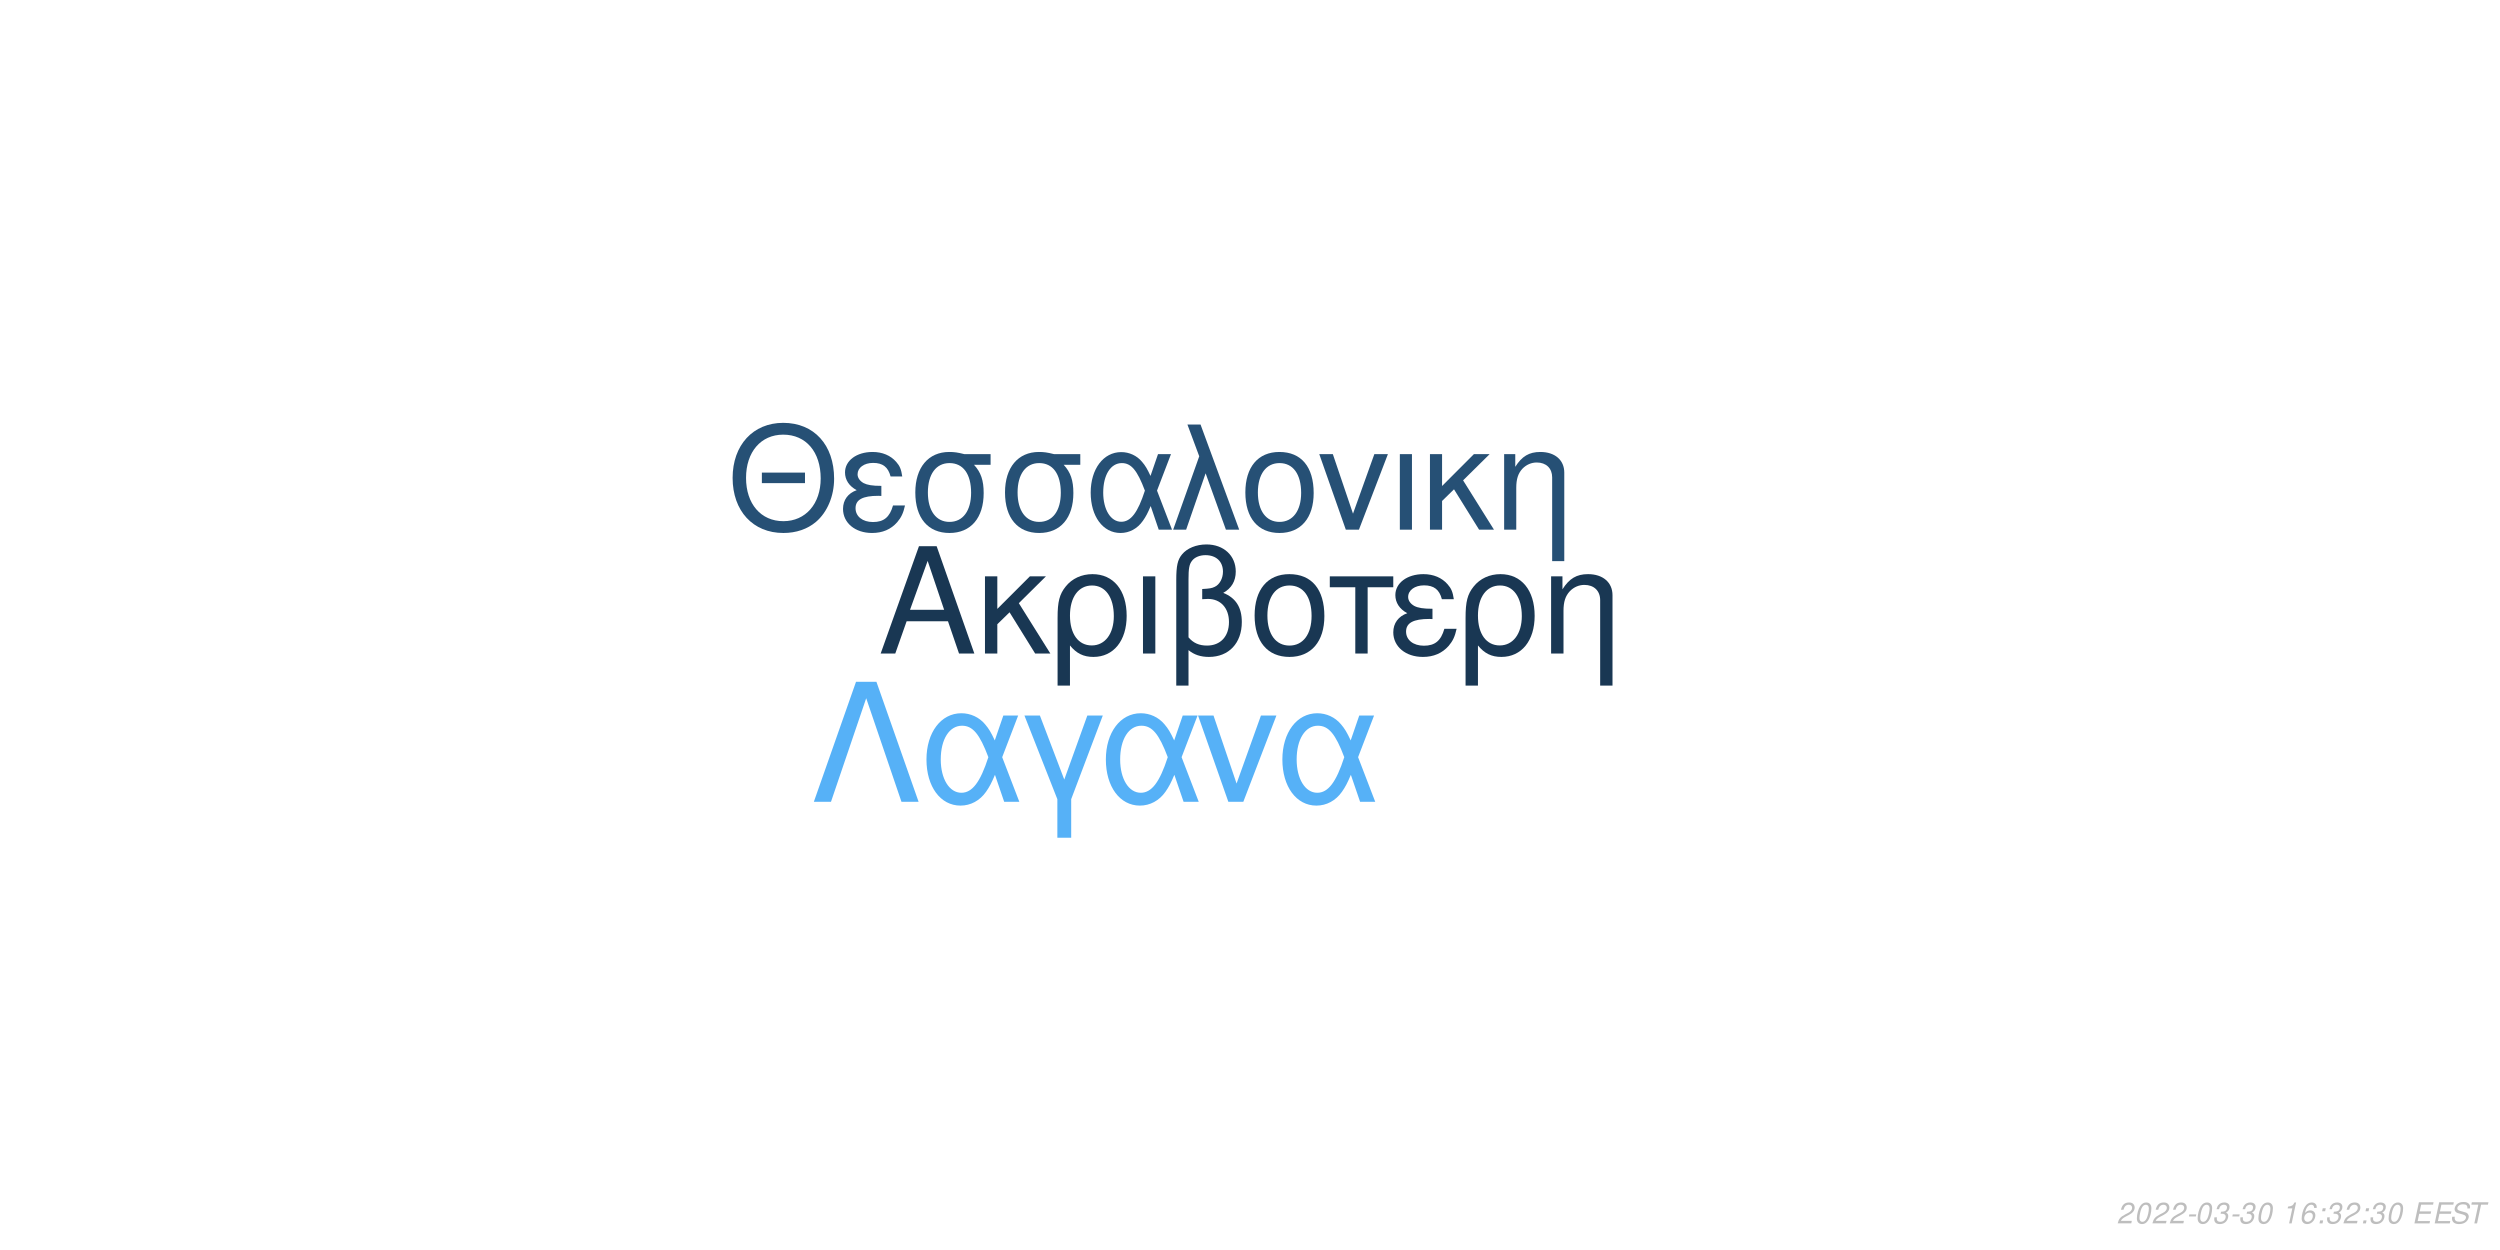
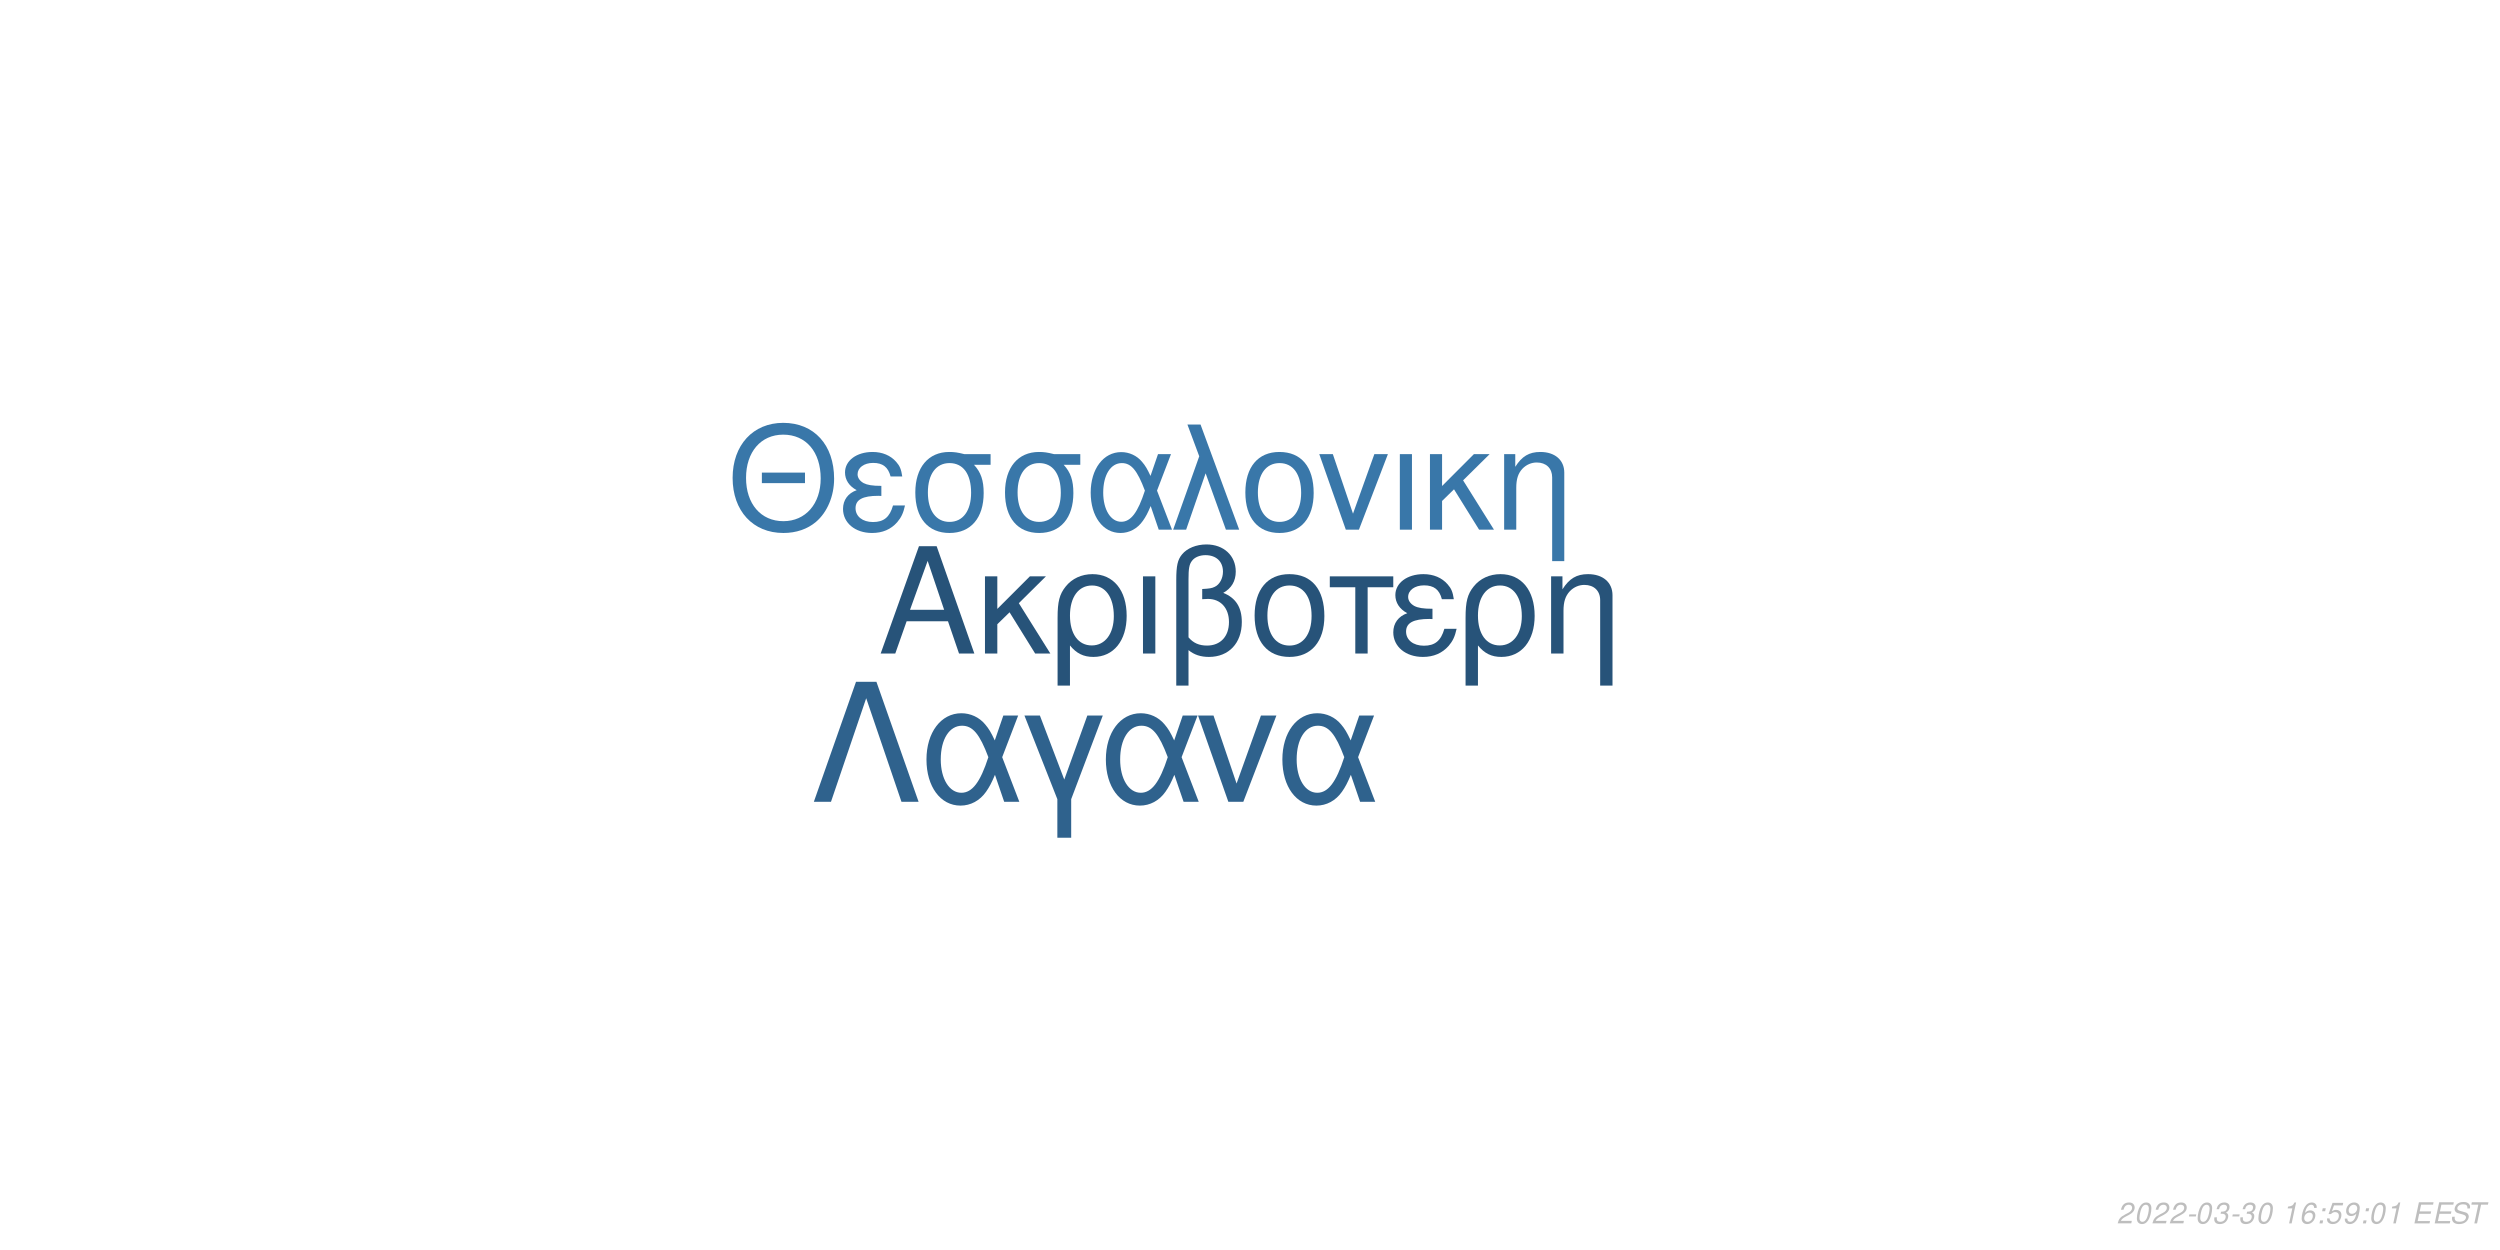
<svg xmlns="http://www.w3.org/2000/svg" xmlns:xlink="http://www.w3.org/1999/xlink" width="864pt" height="432pt" viewBox="0 0 864 432" version="1.1">
  <defs>
    <g>
      <symbol overflow="visible" id="glyph0-0">
        <path style="stroke:none;" d="" />
      </symbol>
      <symbol overflow="visible" id="glyph0-1">
        <path style="stroke:none;" d="M 24.125 -11.141 L 27.938 0 L 33.234 0 L 20.203 -37.094 L 14.094 -37.094 L 0.859 0 L 5.906 0 L 9.828 -11.141 Z M 22.797 -15.109 L 11 -15.109 L 17.094 -32.016 Z M 22.797 -15.109 " />
      </symbol>
      <symbol overflow="visible" id="glyph0-2">
        <path style="stroke:none;" d="M 7.172 -15.422 L 7.172 -26.672 L 2.906 -26.672 L 2.906 0 L 7.172 0 L 7.172 -10.125 L 11.406 -14.25 L 20.25 0 L 25.5 0 L 14.609 -17.406 L 23.969 -26.672 L 18.422 -26.672 Z M 7.172 -15.422 " />
      </symbol>
      <symbol overflow="visible" id="glyph0-3">
        <path style="stroke:none;" d="M 3 11.094 L 7.281 11.094 L 7.281 -2.797 C 9.516 -0.047 11.953 1.172 15.375 1.172 C 22.344 1.172 26.875 -4.422 26.875 -13.031 C 26.875 -21.891 22.297 -27.438 15.062 -27.438 C 11.297 -27.438 7.984 -25.906 5.797 -23.156 C 3.672 -20.516 3 -17.969 3 -12.359 Z M 14.906 -23.516 C 19.547 -23.516 22.438 -19.438 22.438 -12.922 C 22.438 -6.812 19.391 -2.797 14.812 -2.797 C 10.172 -2.797 7.281 -6.766 7.281 -13.125 C 7.281 -19.484 10.234 -23.516 14.906 -23.516 Z M 14.906 -23.516 " />
      </symbol>
      <symbol overflow="visible" id="glyph0-4">
        <path style="stroke:none;" d="M 3.516 0 L 7.781 0 L 7.781 -26.672 L 3.516 -26.672 Z M 3.516 0 " />
      </symbol>
      <symbol overflow="visible" id="glyph0-5">
        <path style="stroke:none;" d="M 4.016 11.094 L 8.25 11.094 L 8.25 -1.172 C 10.172 0.406 12.422 1.172 15.312 1.172 C 22.188 1.172 26.672 -3.609 26.672 -10.891 C 26.672 -15.984 24.578 -19.234 20.25 -20.969 C 23.109 -22.547 24.578 -25.031 24.578 -28.344 C 24.578 -33.844 20.406 -37.703 14.453 -37.703 C 10.938 -37.703 7.734 -36.391 6 -34.25 C 4.484 -32.422 4.016 -30.328 4.016 -25.391 Z M 8.25 -25.656 C 8.25 -29.359 8.5 -30.844 9.469 -32.062 C 10.375 -33.281 12.156 -34 14.094 -34 C 17.812 -34 20.156 -31.812 20.156 -28.297 C 20.156 -25.953 18.984 -23.812 17.297 -23.047 C 16.281 -22.547 15.469 -22.438 12.984 -22.297 L 12.984 -18.781 C 13.734 -18.828 14.344 -18.875 14.969 -18.875 C 19.344 -18.875 22.234 -15.719 22.234 -10.891 C 22.234 -5.906 19.281 -2.75 14.656 -2.75 C 11.953 -2.75 9.922 -3.609 8.25 -5.594 Z M 8.25 -25.656 " />
      </symbol>
      <symbol overflow="visible" id="glyph0-6">
        <path style="stroke:none;" d="M 14.094 -27.438 C 6.562 -27.438 2.094 -22.094 2.094 -13.125 C 2.094 -4.125 6.562 1.172 14.141 1.172 C 21.672 1.172 26.203 -4.172 26.203 -12.922 C 26.203 -22.188 21.828 -27.438 14.094 -27.438 Z M 14.141 -23.516 C 18.938 -23.516 21.781 -19.594 21.781 -12.984 C 21.781 -6.672 18.828 -2.75 14.141 -2.75 C 9.422 -2.75 6.516 -6.672 6.516 -13.125 C 6.516 -19.594 9.422 -23.516 14.141 -23.516 Z M 14.141 -23.516 " />
      </symbol>
      <symbol overflow="visible" id="glyph0-7">
        <path style="stroke:none;" d="M 7.891 0 L 12.156 0 L 12.156 -22.906 L 21.016 -22.906 L 21.016 -26.672 L -0.922 -26.672 L -0.922 -22.906 L 7.891 -22.906 Z M 7.891 0 " />
      </symbol>
      <symbol overflow="visible" id="glyph0-8">
        <path style="stroke:none;" d="M 14.562 -15.469 C 11.344 -15.469 9.562 -15.781 8.297 -16.438 C 6.922 -17.203 6.156 -18.328 6.156 -19.547 C 6.156 -21.891 8.453 -23.562 11.656 -23.562 C 15.062 -23.562 16.953 -22.094 17.812 -18.781 L 21.938 -18.781 C 21.578 -21.266 21.062 -22.5 19.797 -23.922 C 17.812 -26.203 14.906 -27.438 11.453 -27.438 C 5.797 -27.438 1.734 -24.375 1.734 -20.203 C 1.734 -17.609 3.156 -15.375 5.859 -13.938 C 2.797 -12.875 1.016 -10.484 1.016 -7.328 C 1.016 -2.391 5.297 1.172 11.25 1.172 C 14.969 1.172 17.906 -0.109 20.156 -2.641 C 21.578 -4.328 22.297 -5.797 22.906 -8.547 L 18.672 -8.547 C 17.5 -4.422 15.422 -2.703 11.609 -2.703 C 7.938 -2.703 5.438 -4.688 5.438 -7.578 C 5.438 -10.578 7.938 -11.953 13.484 -11.953 C 13.641 -11.953 14.094 -11.953 14.562 -11.906 Z M 14.562 -15.469 " />
      </symbol>
      <symbol overflow="visible" id="glyph0-9">
        <path style="stroke:none;" d="M 3.562 -26.672 L 3.562 0 L 7.844 0 L 7.844 -14.703 C 7.844 -17.906 8.5 -19.891 10.031 -21.531 C 11.406 -22.953 13.188 -23.719 15.062 -23.719 C 18.375 -23.719 20.516 -21.672 20.516 -18.469 L 20.516 11.094 L 24.781 11.094 L 24.781 -20.156 C 24.781 -24.578 21.469 -27.438 16.328 -27.438 C 12.359 -27.438 9.828 -25.906 7.484 -22.188 L 7.484 -26.672 Z M 3.562 -26.672 " />
      </symbol>
      <symbol overflow="visible" id="glyph1-0">
        <path style="stroke:none;" d="" />
      </symbol>
      <symbol overflow="visible" id="glyph1-1">
        <path style="stroke:none;" d="M 26.859 -19.734 L 11.953 -19.734 L 11.953 -16.094 L 26.859 -16.094 Z M 19.328 -36.922 C 8.922 -36.922 1.844 -29.25 1.844 -17.891 C 1.844 -6.484 8.875 1.141 19.391 1.141 C 23.812 1.141 27.703 -0.203 30.641 -2.688 C 34.578 -6.031 36.922 -11.656 36.922 -17.594 C 36.922 -29.297 30 -36.922 19.328 -36.922 Z M 19.328 -32.844 C 27.203 -32.844 32.281 -26.906 32.281 -17.688 C 32.281 -8.922 27.062 -2.938 19.391 -2.938 C 11.609 -2.938 6.484 -8.922 6.484 -17.891 C 6.484 -26.859 11.609 -32.844 19.328 -32.844 Z M 19.328 -32.844 " />
      </symbol>
      <symbol overflow="visible" id="glyph1-2">
        <path style="stroke:none;" d="M 14.25 -15.141 C 11.109 -15.141 9.375 -15.453 8.125 -16.094 C 6.781 -16.844 6.031 -17.938 6.031 -19.141 C 6.031 -21.422 8.266 -23.078 11.406 -23.078 C 14.75 -23.078 16.594 -21.625 17.438 -18.391 L 21.469 -18.391 C 21.125 -20.828 20.625 -22.031 19.391 -23.422 C 17.438 -25.656 14.594 -26.859 11.219 -26.859 C 5.688 -26.859 1.688 -23.875 1.688 -19.781 C 1.688 -17.234 3.094 -15.047 5.734 -13.656 C 2.734 -12.609 1 -10.266 1 -7.172 C 1 -2.344 5.188 1.141 11.016 1.141 C 14.656 1.141 17.547 -0.094 19.734 -2.594 C 21.125 -4.234 21.828 -5.688 22.422 -8.375 L 18.281 -8.375 C 17.141 -4.328 15.094 -2.641 11.359 -2.641 C 7.766 -2.641 5.328 -4.578 5.328 -7.422 C 5.328 -10.359 7.766 -11.703 13.203 -11.703 C 13.359 -11.703 13.797 -11.703 14.25 -11.656 Z M 14.25 -15.141 " />
      </symbol>
      <symbol overflow="visible" id="glyph1-3">
        <path style="stroke:none;" d="M 29 -26.109 L 19.938 -26.109 C 17.594 -26.703 16.438 -26.859 14.703 -26.859 C 7.469 -26.859 2.984 -21.469 2.984 -12.859 C 2.984 -4.031 7.375 1.141 14.797 1.141 C 22.172 1.141 26.609 -4.078 26.609 -12.656 C 26.609 -17.047 25.656 -19.828 23.266 -22.422 L 29 -22.422 Z M 14.797 -23.016 C 19.531 -23.016 22.266 -19.234 22.266 -12.75 C 22.266 -6.531 19.438 -2.688 14.797 -2.688 C 10.172 -2.688 7.328 -6.531 7.328 -12.859 C 7.328 -19.188 10.172 -23.016 14.797 -23.016 Z M 14.797 -23.016 " />
      </symbol>
      <symbol overflow="visible" id="glyph1-4">
        <path style="stroke:none;" d="M 29.344 -26.109 L 24.859 -26.109 L 22.266 -18.578 C 21.125 -21.031 20.484 -22.125 19.328 -23.469 C 17.547 -25.609 14.906 -26.812 12.156 -26.812 C 5.984 -26.812 1.594 -20.984 1.594 -12.812 C 1.594 -4.578 5.828 1.141 11.906 1.141 C 14.953 1.141 17.734 -0.344 19.625 -3.047 C 20.672 -4.531 21.281 -5.688 22.328 -8.172 L 25.109 0 L 29.703 0 L 24.516 -13.5 Z M 20.328 -13.5 C 17.891 -5.922 15.453 -2.734 12.156 -2.734 C 8.516 -2.734 5.922 -6.922 5.922 -12.812 C 5.922 -18.938 8.516 -23.016 12.359 -23.016 C 15.594 -23.016 17.688 -20.531 20.328 -13.5 Z M 20.328 -13.5 " />
      </symbol>
      <symbol overflow="visible" id="glyph1-5">
        <path style="stroke:none;" d="M 1.094 0 L 5.578 0 L 12.312 -19.484 L 19.328 0 L 23.922 0 L 10.562 -36.328 L 6.031 -36.328 L 10.109 -25.359 Z M 1.094 0 " />
      </symbol>
      <symbol overflow="visible" id="glyph1-6">
        <path style="stroke:none;" d="M 13.797 -26.859 C 6.422 -26.859 2.047 -21.625 2.047 -12.859 C 2.047 -4.031 6.422 1.141 13.859 1.141 C 21.234 1.141 25.656 -4.078 25.656 -12.656 C 25.656 -21.719 21.375 -26.859 13.797 -26.859 Z M 13.859 -23.016 C 18.531 -23.016 21.328 -19.188 21.328 -12.703 C 21.328 -6.531 18.438 -2.688 13.859 -2.688 C 9.219 -2.688 6.375 -6.531 6.375 -12.859 C 6.375 -19.188 9.219 -23.016 13.859 -23.016 Z M 13.859 -23.016 " />
      </symbol>
      <symbol overflow="visible" id="glyph1-7">
        <path style="stroke:none;" d="M 14.297 0 L 24.312 -26.109 L 19.625 -26.109 L 12.25 -5.531 L 5.281 -26.109 L 0.594 -26.109 L 9.766 0 Z M 14.297 0 " />
      </symbol>
      <symbol overflow="visible" id="glyph1-8">
        <path style="stroke:none;" d="M 3.438 0 L 7.625 0 L 7.625 -26.109 L 3.438 -26.109 Z M 3.438 0 " />
      </symbol>
      <symbol overflow="visible" id="glyph1-9">
        <path style="stroke:none;" d="M 7.031 -15.094 L 7.031 -26.109 L 2.844 -26.109 L 2.844 0 L 7.031 0 L 7.031 -9.922 L 11.156 -13.953 L 19.828 0 L 24.969 0 L 14.297 -17.047 L 23.469 -26.109 L 18.031 -26.109 Z M 7.031 -15.094 " />
      </symbol>
      <symbol overflow="visible" id="glyph1-10">
        <path style="stroke:none;" d="M 3.484 -26.109 L 3.484 0 L 7.672 0 L 7.672 -14.406 C 7.672 -17.547 8.328 -19.484 9.812 -21.078 C 11.156 -22.469 12.906 -23.219 14.75 -23.219 C 17.984 -23.219 20.078 -21.234 20.078 -18.094 L 20.078 10.859 L 24.266 10.859 L 24.266 -19.734 C 24.266 -24.062 21.031 -26.859 16 -26.859 C 12.109 -26.859 9.609 -25.359 7.328 -21.719 L 7.328 -26.109 Z M 3.484 -26.109 " />
      </symbol>
      <symbol overflow="visible" id="glyph2-0">
        <path style="stroke:none;" d="" />
      </symbol>
      <symbol overflow="visible" id="glyph2-1">
        <path style="stroke:none;" d="M 22.531 -41.484 L 15.484 -41.484 L 0.906 0 L 6.828 0 L 19 -35.797 L 31.188 0 L 37.109 0 Z M 22.531 -41.484 " />
      </symbol>
      <symbol overflow="visible" id="glyph2-2">
        <path style="stroke:none;" d="M 33.516 -29.812 L 28.391 -29.812 L 25.438 -21.219 C 24.125 -24.016 23.391 -25.266 22.078 -26.797 C 20.031 -29.25 17.016 -30.609 13.891 -30.609 C 6.828 -30.609 1.828 -23.953 1.828 -14.625 C 1.828 -5.234 6.656 1.312 13.594 1.312 C 17.078 1.312 20.266 -0.391 22.422 -3.469 C 23.609 -5.172 24.297 -6.484 25.5 -9.328 L 28.688 0 L 33.922 0 L 28 -15.422 Z M 23.219 -15.422 C 20.422 -6.766 17.641 -3.125 13.891 -3.125 C 9.734 -3.125 6.766 -7.906 6.766 -14.625 C 6.766 -21.625 9.734 -26.297 14.109 -26.297 C 17.812 -26.297 20.203 -23.453 23.219 -15.422 Z M 23.219 -15.422 " />
      </symbol>
      <symbol overflow="visible" id="glyph2-3">
        <path style="stroke:none;" d="M 12.062 12.406 L 16.844 12.406 L 16.844 -0.906 L 27.766 -29.812 L 22.422 -29.812 L 14.453 -7.688 L 6.031 -29.812 L 0.688 -29.812 L 12.062 -0.906 Z M 12.062 12.406 " />
      </symbol>
      <symbol overflow="visible" id="glyph2-4">
        <path style="stroke:none;" d="M 16.328 0 L 27.766 -29.812 L 22.422 -29.812 L 14 -6.312 L 6.031 -29.812 L 0.688 -29.812 L 11.156 0 Z M 16.328 0 " />
      </symbol>
      <symbol overflow="visible" id="glyph3-0">
        <path style="stroke:none;" d="" />
      </symbol>
      <symbol overflow="visible" id="glyph3-1">
        <path style="stroke:none;" d="M 5.234 -0.875 L 1.469 -0.875 C 1.641 -1.375 2.203 -1.891 3.109 -2.344 L 4.234 -2.938 C 5.562 -3.625 6.219 -4.469 6.219 -5.484 C 6.219 -5.938 6.062 -6.359 5.797 -6.656 C 5.469 -7.047 4.984 -7.234 4.312 -7.234 C 2.766 -7.234 1.891 -6.453 1.484 -4.734 L 2.375 -4.734 C 2.484 -5.188 2.609 -5.484 2.797 -5.75 C 3.094 -6.203 3.609 -6.453 4.188 -6.453 C 4.891 -6.453 5.344 -6.031 5.344 -5.375 C 5.344 -4.703 4.859 -4.094 4.016 -3.656 L 2.984 -3.125 C 1.234 -2.188 0.797 -1.656 0.344 -0.016 L 5.047 -0.016 Z M 5.234 -0.875 " />
      </symbol>
      <symbol overflow="visible" id="glyph3-2">
        <path style="stroke:none;" d="M 4.203 -7.234 C 3.375 -7.234 2.688 -6.812 2.125 -5.984 C 1.484 -5.047 0.984 -3.188 0.984 -1.734 C 0.984 -1.109 1.172 -0.562 1.484 -0.266 C 1.797 0.047 2.281 0.234 2.766 0.234 C 3.625 0.234 4.281 -0.156 4.859 -1.016 C 5.516 -1.953 6 -3.797 6 -5.266 C 6 -6.5 5.328 -7.234 4.203 -7.234 Z M 4.094 -6.453 C 4.734 -6.453 5.125 -5.984 5.125 -5.156 C 5.125 -4.203 4.781 -2.625 4.406 -1.812 C 3.984 -0.938 3.516 -0.547 2.875 -0.547 C 2.25 -0.547 1.875 -1.031 1.875 -1.828 C 1.875 -2.797 2.203 -4.344 2.594 -5.203 C 2.984 -6.047 3.453 -6.453 4.094 -6.453 Z M 4.094 -6.453 " />
      </symbol>
      <symbol overflow="visible" id="glyph3-3">
        <path style="stroke:none;" d="M 3.516 -3.125 L 1.125 -3.125 L 0.969 -2.406 L 3.359 -2.406 Z M 3.516 -3.125 " />
      </symbol>
      <symbol overflow="visible" id="glyph3-4">
        <path style="stroke:none;" d="M 2.922 -3.312 C 3.125 -3.344 3.234 -3.344 3.375 -3.344 C 4.203 -3.344 4.688 -3 4.688 -2.406 C 4.688 -1.312 3.906 -0.547 2.781 -0.547 C 2.047 -0.547 1.594 -0.938 1.594 -1.562 C 1.594 -1.719 1.609 -1.844 1.656 -2.094 L 0.766 -2.094 C 0.734 -1.797 0.719 -1.641 0.719 -1.469 C 0.719 -0.375 1.406 0.234 2.641 0.234 C 3.547 0.234 4.297 -0.078 4.812 -0.656 C 5.266 -1.156 5.562 -1.875 5.562 -2.547 C 5.562 -3.125 5.344 -3.453 4.797 -3.734 C 5.641 -4.234 6.016 -4.844 6.016 -5.734 C 6.016 -6.656 5.312 -7.234 4.203 -7.234 C 3.375 -7.234 2.672 -6.938 2.188 -6.375 C 1.891 -6.031 1.703 -5.641 1.516 -4.906 L 2.391 -4.906 C 2.5 -5.359 2.594 -5.594 2.734 -5.812 C 3.047 -6.234 3.516 -6.453 4.078 -6.453 C 4.734 -6.453 5.141 -6.125 5.141 -5.578 C 5.141 -5.188 5.016 -4.797 4.797 -4.547 C 4.516 -4.234 4 -4.062 3.266 -4.062 L 3.078 -4.062 Z M 2.922 -3.312 " />
      </symbol>
      <symbol overflow="visible" id="glyph3-5">
        <path style="stroke:none;" d="" />
      </symbol>
      <symbol overflow="visible" id="glyph3-6">
        <path style="stroke:none;" d="M 3.703 -5.188 L 2.594 0 L 3.469 0 L 5.016 -7.234 L 4.438 -7.234 C 3.906 -6.156 3.688 -6.016 2.234 -5.812 L 2.109 -5.188 Z M 3.703 -5.188 " />
      </symbol>
      <symbol overflow="visible" id="glyph3-7">
        <path style="stroke:none;" d="M 6.125 -5.344 L 6.141 -5.625 C 6.141 -6.609 5.453 -7.234 4.391 -7.234 C 3.438 -7.234 2.641 -6.719 2.016 -5.703 C 1.422 -4.781 0.938 -2.953 0.938 -1.688 C 0.938 -0.516 1.688 0.234 2.859 0.234 C 3.703 0.234 4.438 -0.156 5 -0.875 C 5.406 -1.422 5.672 -2.156 5.672 -2.766 C 5.672 -3.812 4.969 -4.5 3.906 -4.5 C 3.234 -4.5 2.672 -4.234 2.094 -3.625 C 2.406 -5.375 3.234 -6.453 4.25 -6.453 C 4.703 -6.453 5.062 -6.234 5.172 -5.844 C 5.203 -5.719 5.234 -5.578 5.25 -5.344 Z M 3.656 -3.734 C 4.344 -3.734 4.797 -3.281 4.797 -2.625 C 4.797 -1.469 3.984 -0.547 2.984 -0.547 C 2.297 -0.547 1.812 -1.047 1.812 -1.766 C 1.812 -2.859 2.625 -3.734 3.656 -3.734 Z M 3.656 -3.734 " />
      </symbol>
      <symbol overflow="visible" id="glyph3-8">
        <path style="stroke:none;" d="M 2.359 -1.031 L 1.312 -1.031 L 1.094 0 L 2.141 0 Z M 3.266 -5.234 L 2.219 -5.234 L 2 -4.203 L 3.047 -4.203 Z M 3.266 -5.234 " />
      </symbol>
      <symbol overflow="visible" id="glyph3-9">
+         <path style="stroke:none;" d="M 6.297 -7.094 L 2.594 -7.094 L 1.234 -3.234 L 2.047 -3.234 C 2.656 -3.766 2.938 -3.906 3.531 -3.906 C 4.328 -3.906 4.797 -3.453 4.797 -2.688 C 4.797 -1.438 3.969 -0.547 2.828 -0.547 C 2.031 -0.547 1.609 -0.938 1.578 -1.734 L 0.703 -1.734 L 0.703 -1.516 C 0.703 -0.938 0.844 -0.547 1.188 -0.266 C 1.562 0.062 2.078 0.234 2.703 0.234 C 3.656 0.234 4.391 -0.156 4.984 -0.922 C 5.422 -1.5 5.672 -2.234 5.672 -2.953 C 5.672 -4 4.938 -4.672 3.812 -4.672 C 3.328 -4.672 2.906 -4.547 2.406 -4.234 L 3.109 -6.219 L 6.109 -6.219 Z M 6.297 -7.094 " />
+       </symbol>
+       <symbol overflow="visible" id="glyph3-10">
+         <path style="stroke:none;" d="M 0.844 -1.656 C 0.844 -1.547 0.844 -1.438 0.844 -1.375 C 0.844 -0.406 1.531 0.234 2.578 0.234 C 3.203 0.234 3.766 0.016 4.297 -0.438 C 4.938 -1 5.312 -1.656 5.594 -2.719 C 5.844 -3.672 6.016 -4.766 6.016 -5.375 C 6.016 -5.844 5.844 -6.328 5.547 -6.656 C 5.203 -7.031 4.703 -7.234 4.062 -7.234 C 2.516 -7.234 1.297 -5.938 1.297 -4.266 C 1.297 -3.203 1.984 -2.547 3.047 -2.547 C 3.484 -2.547 3.953 -2.672 4.281 -2.891 C 4.406 -2.984 4.547 -3.078 4.828 -3.344 C 4.438 -1.484 3.703 -0.547 2.703 -0.547 C 2.109 -0.547 1.719 -0.938 1.719 -1.547 L 1.719 -1.656 Z M 3.953 -6.453 C 4.625 -6.453 5.141 -5.953 5.141 -5.281 C 5.141 -4.188 4.312 -3.312 3.297 -3.312 C 2.594 -3.312 2.172 -3.734 2.172 -4.453 C 2.172 -5.562 2.984 -6.453 3.953 -6.453 Z M 3.953 -6.453 " />
+       </symbol>
+       <symbol overflow="visible" id="glyph3-11">
        <path style="stroke:none;" d="M 2.547 -3.312 L 6.5 -3.312 L 6.688 -4.141 L 2.719 -4.141 L 3.219 -6.469 L 7.344 -6.469 L 7.516 -7.297 L 2.453 -7.297 L 0.906 0 L 6.125 0 L 6.297 -0.812 L 2.016 -0.812 Z M 2.547 -3.312 " />
      </symbol>
-       <symbol overflow="visible" id="glyph3-10">
+       <symbol overflow="visible" id="glyph3-12">
        <path style="stroke:none;" d="M 7.062 -5.156 C 7.125 -5.438 7.141 -5.562 7.141 -5.703 C 7.141 -6.156 6.938 -6.594 6.594 -6.891 C 6.188 -7.25 5.656 -7.406 4.875 -7.406 C 3.844 -7.406 3.047 -7.125 2.5 -6.562 C 2.094 -6.141 1.781 -5.438 1.781 -4.922 C 1.781 -4.297 2.219 -3.766 2.891 -3.562 L 4.594 -3.094 C 5.406 -2.859 5.734 -2.578 5.734 -2.094 C 5.734 -1.781 5.547 -1.406 5.266 -1.141 C 4.844 -0.766 4.266 -0.578 3.453 -0.578 C 2.328 -0.578 1.812 -0.984 1.812 -1.906 C 1.812 -2.047 1.812 -2.125 1.844 -2.312 L 0.984 -2.312 C 0.906 -2.062 0.891 -1.906 0.891 -1.688 C 0.891 -0.484 1.797 0.234 3.297 0.234 C 4.359 0.234 5.234 -0.062 5.812 -0.609 C 6.344 -1.078 6.688 -1.797 6.688 -2.375 C 6.688 -2.641 6.609 -2.906 6.453 -3.156 C 6.234 -3.5 5.938 -3.703 5.469 -3.828 L 3.75 -4.312 C 2.984 -4.547 2.734 -4.734 2.734 -5.188 C 2.734 -5.547 2.875 -5.844 3.188 -6.109 C 3.547 -6.438 4.031 -6.594 4.703 -6.594 C 5.266 -6.594 5.688 -6.484 5.906 -6.297 C 6.094 -6.125 6.219 -5.797 6.219 -5.516 C 6.219 -5.422 6.203 -5.344 6.188 -5.156 Z M 7.062 -5.156 " />
      </symbol>
-       <symbol overflow="visible" id="glyph3-11">
+       <symbol overflow="visible" id="glyph3-13">
        <path style="stroke:none;" d="M 4.938 -6.469 L 7.312 -6.469 L 7.484 -7.297 L 1.75 -7.297 L 1.578 -6.469 L 3.984 -6.469 L 2.609 0 L 3.547 0 Z M 4.938 -6.469 " />
      </symbol>
    </g>
  </defs>
  <g id="surface1">
    <rect x="0" y="0" width="864" height="432" style="fill:rgb(100%,100%,100%);fill-opacity:1;stroke:none;" />
-     <g style="fill:rgb(9.804%,21.569%,32.549%);fill-opacity:1;">
+     <g style="fill:rgb(15.294%,32.549%,47.451%);fill-opacity:1;">
      <use xlink:href="#glyph0-1" x="303.5" y="225.861" />
      <use xlink:href="#glyph0-2" x="337.5" y="225.861" />
      <use xlink:href="#glyph0-3" x="362.5" y="225.861" />
      <use xlink:href="#glyph0-4" x="391.5" y="225.861" />
      <use xlink:href="#glyph0-5" x="402.5" y="225.861" />
      <use xlink:href="#glyph0-6" x="431.5" y="225.861" />
      <use xlink:href="#glyph0-7" x="460.5" y="225.861" />
      <use xlink:href="#glyph0-8" x="480.5" y="225.861" />
      <use xlink:href="#glyph0-3" x="503.5" y="225.861" />
      <use xlink:href="#glyph0-9" x="532.5" y="225.861" />
    </g>
-     <g style="fill:rgb(14.902%,31.373%,45.882%);fill-opacity:1;">
+     <g style="fill:rgb(22.353%,46.667%,66.275%);fill-opacity:1;">
      <use xlink:href="#glyph1-1" x="251.348" y="183.058" />
      <use xlink:href="#glyph1-2" x="290.348" y="183.058" />
      <use xlink:href="#glyph1-3" x="313.348" y="183.058" />
      <use xlink:href="#glyph1-3" x="344.348" y="183.058" />
      <use xlink:href="#glyph1-4" x="375.348" y="183.058" />
      <use xlink:href="#glyph1-5" x="404.348" y="183.058" />
      <use xlink:href="#glyph1-6" x="428.348" y="183.058" />
      <use xlink:href="#glyph1-7" x="455.348" y="183.058" />
      <use xlink:href="#glyph1-8" x="480.348" y="183.058" />
      <use xlink:href="#glyph1-9" x="491.348" y="183.058" />
      <use xlink:href="#glyph1-10" x="516.348" y="183.058" />
    </g>
-     <g style="fill:rgb(33.725%,69.412%,96.863%);fill-opacity:1;">
+     <g style="fill:rgb(18.431%,38.431%,55.294%);fill-opacity:1;">
      <use xlink:href="#glyph2-1" x="280.359" y="277.105" />
      <use xlink:href="#glyph2-2" x="318.359" y="277.105" />
      <use xlink:href="#glyph2-3" x="353.359" y="277.105" />
      <use xlink:href="#glyph2-2" x="380.359" y="277.105" />
      <use xlink:href="#glyph2-4" x="413.359" y="277.105" />
      <use xlink:href="#glyph2-2" x="441.359" y="277.105" />
    </g>
    <g style="fill:rgb(74.51%,74.51%,74.51%);fill-opacity:1;">
      <use xlink:href="#glyph3-1" x="731.52" y="422.81" />
      <use xlink:href="#glyph3-2" x="737.52" y="422.81" />
      <use xlink:href="#glyph3-1" x="743.52" y="422.81" />
      <use xlink:href="#glyph3-1" x="749.52" y="422.81" />
      <use xlink:href="#glyph3-3" x="755.52" y="422.81" />
      <use xlink:href="#glyph3-2" x="758.52" y="422.81" />
      <use xlink:href="#glyph3-4" x="764.52" y="422.81" />
      <use xlink:href="#glyph3-3" x="770.52" y="422.81" />
      <use xlink:href="#glyph3-4" x="773.52" y="422.81" />
      <use xlink:href="#glyph3-2" x="779.52" y="422.81" />
      <use xlink:href="#glyph3-5" x="785.52" y="422.81" />
      <use xlink:href="#glyph3-6" x="788.52" y="422.81" />
      <use xlink:href="#glyph3-7" x="794.52" y="422.81" />
      <use xlink:href="#glyph3-8" x="800.52" y="422.81" />
-       <use xlink:href="#glyph3-4" x="803.52" y="422.81" />
-       <use xlink:href="#glyph3-1" x="809.52" y="422.81" />
+       <use xlink:href="#glyph3-9" x="803.52" y="422.81" />
+       <use xlink:href="#glyph3-10" x="809.52" y="422.81" />
      <use xlink:href="#glyph3-8" x="815.52" y="422.81" />
-       <use xlink:href="#glyph3-4" x="818.52" y="422.81" />
-       <use xlink:href="#glyph3-2" x="824.52" y="422.81" />
+       <use xlink:href="#glyph3-2" x="818.52" y="422.81" />
+       <use xlink:href="#glyph3-6" x="824.52" y="422.81" />
      <use xlink:href="#glyph3-5" x="830.52" y="422.81" />
-       <use xlink:href="#glyph3-9" x="833.52" y="422.81" />
-       <use xlink:href="#glyph3-9" x="840.52" y="422.81" />
-       <use xlink:href="#glyph3-10" x="846.52" y="422.81" />
-       <use xlink:href="#glyph3-11" x="852.52" y="422.81" />
+       <use xlink:href="#glyph3-11" x="833.52" y="422.81" />
+       <use xlink:href="#glyph3-11" x="840.52" y="422.81" />
+       <use xlink:href="#glyph3-12" x="846.52" y="422.81" />
+       <use xlink:href="#glyph3-13" x="852.52" y="422.81" />
    </g>
  </g>
</svg>
